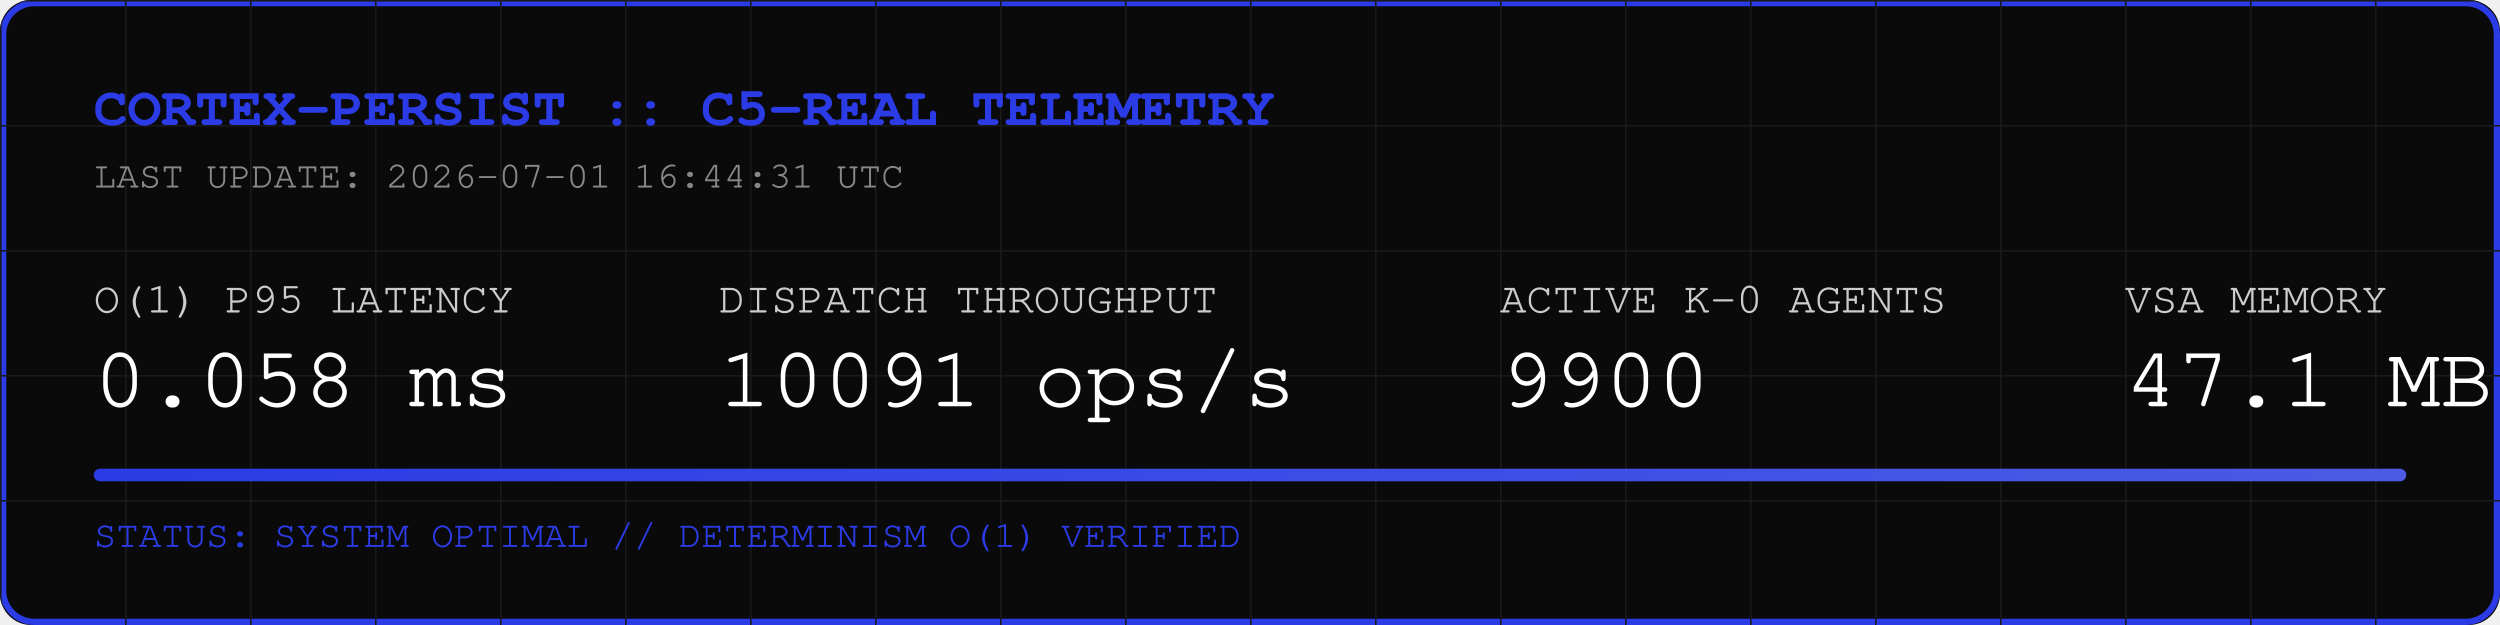
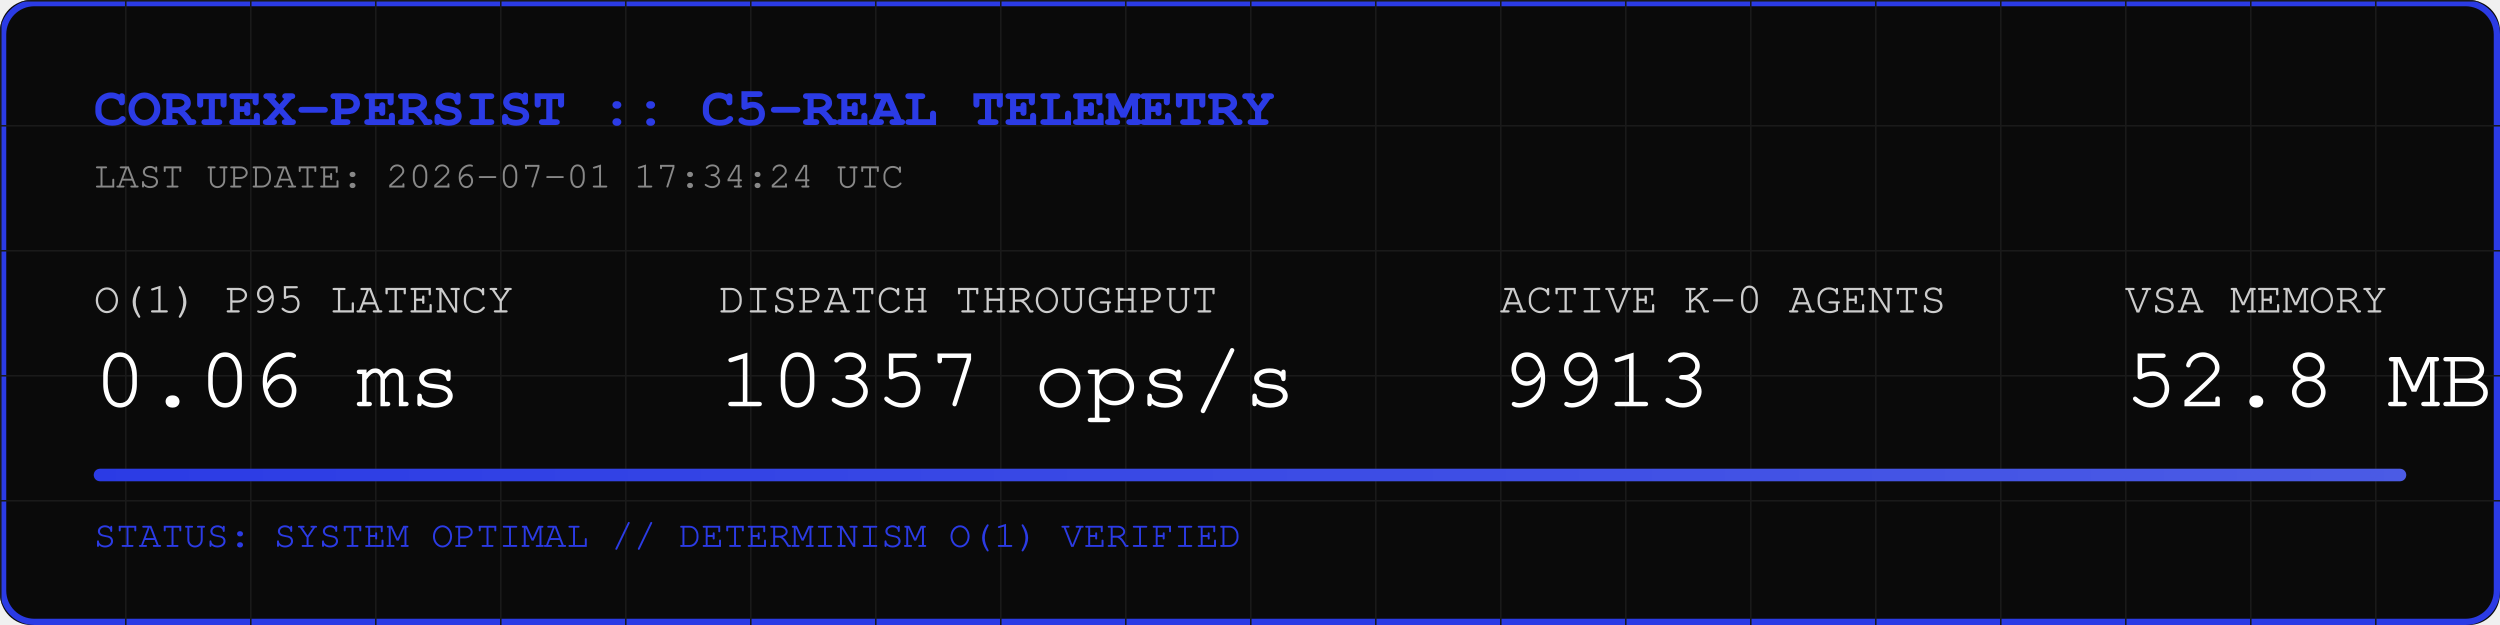
<svg xmlns="http://www.w3.org/2000/svg" width="800" height="200" viewBox="0 0 800 200">
  <rect width="800" height="200" fill="#0A0A0A" rx="10" />
  <rect width="798" height="198" x="1" y="1" fill="none" stroke="#2B3BE5" stroke-width="2" rx="10" />
  <defs>
    <pattern id="grid" width="40" height="40" patternUnits="userSpaceOnUse">
      <path d="M 40 0 L 0 0 0 40" fill="none" stroke="#1A1A1A" stroke-width="1" />
    </pattern>
    <linearGradient id="neon" x1="0%" y1="0%" x2="100%" y2="0%">
      <stop offset="0%" stop-color="#2B3BE5" />
      <stop offset="100%" stop-color="#4B5BE5" />
    </linearGradient>
  </defs>
  <rect width="800" height="200" fill="url(#grid)" rx="10" />
  <text x="30" y="40" font-family="Courier, monospace" font-size="18" fill="#2B3BE5" font-weight="bold">CORTEX-PERSIST :: C5-REAL TELEMETRY</text>
-   <text x="30" y="60" font-family="Courier, monospace" font-size="12" fill="#888888">LAST UPDATE: 2026-07-01 16:44:31 UTC</text>
+   <text x="30" y="60" font-family="Courier, monospace" font-size="12" fill="#888888">LAST UPDATE: 2026-07-01 17:34:24 UTC</text>
  <g transform="translate(30, 100)">
    <text x="0" y="0" font-family="Courier, monospace" font-size="14" fill="#CCCCCC">O(1) P95 LATENCY</text>
-     <text x="0" y="30" font-family="Courier, monospace" font-size="28" fill="#FFFFFF">0.058 ms</text>
+     <text x="0" y="30" font-family="Courier, monospace" font-size="28" fill="#FFFFFF">0.06 ms</text>
    <text x="200" y="0" font-family="Courier, monospace" font-size="14" fill="#CCCCCC">DISPATCH THROUGHPUT</text>
-     <text x="200" y="30" font-family="Courier, monospace" font-size="28" fill="#FFFFFF">10091 ops/s</text>
+     <text x="200" y="30" font-family="Courier, monospace" font-size="28" fill="#FFFFFF">10357 ops/s</text>
    <text x="450" y="0" font-family="Courier, monospace" font-size="14" fill="#CCCCCC">ACTIVE K-0 AGENTS</text>
-     <text x="450" y="30" font-family="Courier, monospace" font-size="28" fill="#FFFFFF">9900</text>
+     <text x="450" y="30" font-family="Courier, monospace" font-size="28" fill="#FFFFFF">9913</text>
    <text x="650" y="0" font-family="Courier, monospace" font-size="14" fill="#CCCCCC">VSA MEMORY</text>
-     <text x="650" y="30" font-family="Courier, monospace" font-size="28" fill="#FFFFFF">47.1 MB</text>
+     <text x="650" y="30" font-family="Courier, monospace" font-size="28" fill="#FFFFFF">52.8 MB</text>
  </g>
  <rect x="30" y="150" width="740" height="4" fill="#1A1A1A" rx="2" />
  <rect x="30" y="150" width="740" height="4" fill="url(#neon)" rx="2" />
  <text x="30" y="175" font-family="Courier, monospace" font-size="12" fill="#2B3BE5">STATUS: SYSTEM OPTIMAL // DETERMINISM O(1) VERIFIED</text>
</svg>
